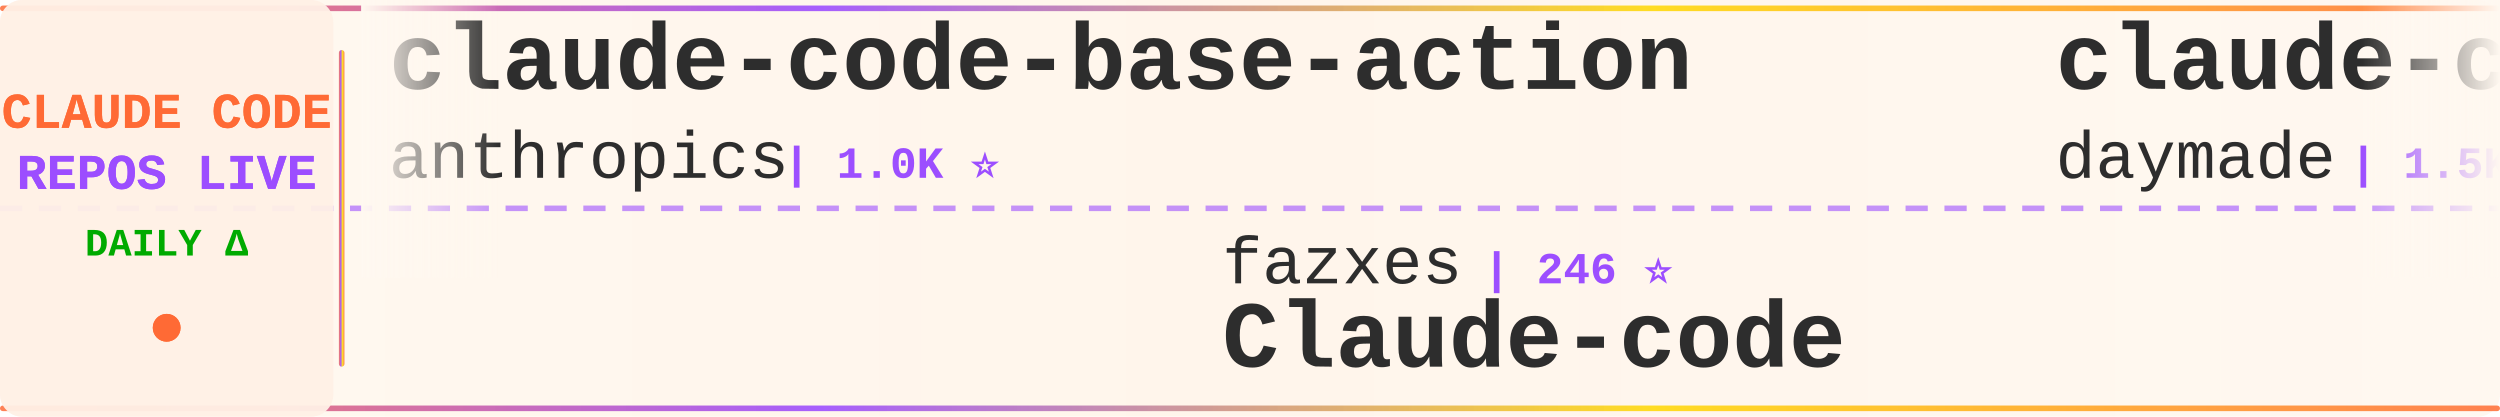
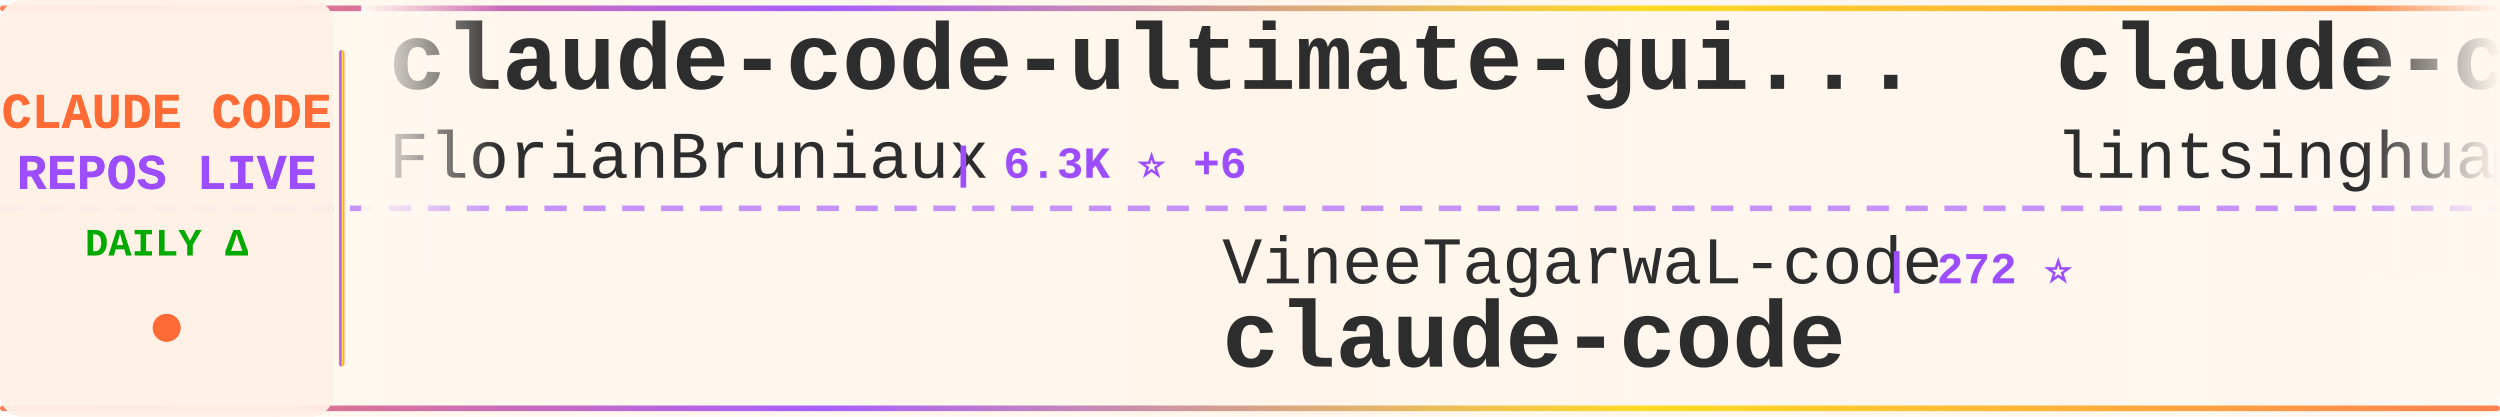
<svg xmlns="http://www.w3.org/2000/svg" width="900" height="150">
  <defs>
    <linearGradient id="tickerBg" x1="0%" y1="0%" x2="100%" y2="0%">
      <stop offset="0%" style="stop-color:#fff8f0;stop-opacity:0.98" />
      <stop offset="50%" style="stop-color:#fff5eb;stop-opacity:1" />
      <stop offset="100%" style="stop-color:#fff8f0;stop-opacity:0.98" />
    </linearGradient>
    <linearGradient id="borderGrad" x1="0%" y1="0%" x2="100%" y2="0%">
      <stop offset="0%" style="stop-color:#FF6B35;stop-opacity:0.85">
        <animate attributeName="stop-opacity" values="0.85;1;0.85" dur="2s" repeatCount="indefinite" />
      </stop>
      <stop offset="33%" style="stop-color:#9C4EFF;stop-opacity:0.9">
        <animate attributeName="stop-opacity" values="0.9;1;0.9" dur="2.2s" repeatCount="indefinite" />
      </stop>
      <stop offset="66%" style="stop-color:#FFD700;stop-opacity:0.85">
        <animate attributeName="stop-opacity" values="0.85;1;0.85" dur="1.8s" repeatCount="indefinite" />
      </stop>
      <stop offset="100%" style="stop-color:#FF6B35;stop-opacity:0.85">
        <animate attributeName="stop-opacity" values="0.85;1;0.85" dur="2s" repeatCount="indefinite" />
      </stop>
    </linearGradient>
    <filter id="textGlow">
      <feGaussianBlur stdDeviation="0.15" result="coloredBlur" />
      <feMerge>
        <feMergeNode in="coloredBlur" />
        <feMergeNode in="SourceGraphic" />
      </feMerge>
    </filter>
    <filter id="metricGlow">
      <feGaussianBlur stdDeviation="0.2" result="coloredBlur" />
      <feMerge>
        <feMergeNode in="coloredBlur" />
        <feMergeNode in="SourceGraphic" />
      </feMerge>
    </filter>
    <linearGradient id="leftFade" x1="0%" y1="0%" x2="100%" y2="0%">
      <stop offset="0%" style="stop-color:#fff8f0;stop-opacity:1" />
      <stop offset="100%" style="stop-color:#fff8f0;stop-opacity:0" />
    </linearGradient>
    <linearGradient id="rightFade" x1="0%" y1="0%" x2="100%" y2="0%">
      <stop offset="0%" style="stop-color:#fff8f0;stop-opacity:0" />
      <stop offset="100%" style="stop-color:#fff8f0;stop-opacity:1" />
    </linearGradient>
  </defs>
  <rect width="900" height="150" fill="url(#tickerBg)" rx="8" />
  <rect x="0" y="2" width="900" height="2" fill="url(#borderGrad)" rx="1" />
  <rect x="0" y="146" width="900" height="2" fill="url(#borderGrad)" rx="1" />
  <line x1="0" y1="75" x2="900" y2="75" stroke="#9C4EFF" stroke-width="2" stroke-dasharray="8 6" opacity="0.6" />
  <rect x="0" y="0" width="120" height="150" fill="#fff0e6" opacity="0.95" rx="8" />
  <text x="60" y="46" font-family="'Courier New', monospace" font-size="18" font-weight="bold" fill="#FF6B35" text-anchor="middle" filter="url(#textGlow)">
    CLAUDE CODE
  </text>
  <text x="60" y="68" font-family="'Courier New', monospace" font-size="18" font-weight="bold" fill="#9C4EFF" text-anchor="middle" filter="url(#textGlow)">
    REPOS LIVE
  </text>
  <text x="60" y="92" font-family="'Courier New', monospace" font-size="14" font-weight="bold" fill="#00aa00" text-anchor="middle">
    DAILY Δ
  </text>
  <circle cx="60" cy="118" r="5" fill="#FF6B35" filter="url(#metricGlow)">
    <animate attributeName="r" values="4;6;4" dur="1.5s" repeatCount="indefinite" />
    <animate attributeName="opacity" values="0.6;1;0.6" dur="1.5s" repeatCount="indefinite" />
  </circle>
  <rect x="122" y="18" width="2" height="114" fill="url(#borderGrad)" rx="1" />
  <clipPath id="tickerClip">
    <rect x="130" y="0" width="770" height="150" />
  </clipPath>
  <g clip-path="url(#tickerClip)">
    <g id="tickerItems">
      <animateTransform attributeName="transform" attributeType="XML" type="translate" from="0 0" to="-3000 0" dur="54s" repeatCount="indefinite" />
      <g transform="translate(0, 0)">
-         <text x="140" y="32" font-family="'Courier New', monospace" font-size="34" font-weight="bold" fill="#2d2d2d">claude-code-base-action</text>
-         <text x="140" y="64" font-family="'Courier New', monospace" font-size="24" font-weight="normal" fill="#2d2d2d" opacity="1.0">anthropics</text>
-         <text x="282" y="64" font-family="'Courier New', monospace" font-size="16" font-weight="bold" fill="#9C4EFF"> | 1.0K ⭐</text>
+         <text x="140" y="32" font-family="'Courier New', monospace" font-size="34" font-weight="bold" fill="#2d2d2d">claude-code-ultimate-gui...</text>
+         <text x="140" y="64" font-family="'Courier New', monospace" font-size="24" font-weight="normal" fill="#2d2d2d" opacity="1.0">FlorianBruniaux</text>
+         <text x="342" y="64" font-family="'Courier New', monospace" font-size="16" font-weight="bold" fill="#9C4EFF"> | 6.3K ⭐ +6</text>
      </g>
      <g transform="translate(300, 0)">
-         <text x="140" y="102" font-family="'Courier New', monospace" font-size="24" font-weight="normal" fill="#2d2d2d" opacity="1.0">fazxes</text>
-         <text x="234" y="102" font-family="'Courier New', monospace" font-size="16" font-weight="bold" fill="#9C4EFF"> | 246 ⭐</text>
-         <text x="140" y="132" font-family="'Courier New', monospace" font-size="34" font-weight="bold" fill="#2d2d2d">Claude-code</text>
+         <text x="140" y="102" font-family="'Courier New', monospace" font-size="24" font-weight="normal" fill="#2d2d2d" opacity="1.0">VineeTagarwaL-code</text>
+         <text x="378" y="102" font-family="'Courier New', monospace" font-size="16" font-weight="bold" fill="#9C4EFF"> | 272 ⭐</text>
+         <text x="140" y="132" font-family="'Courier New', monospace" font-size="34" font-weight="bold" fill="#2d2d2d">claude-code</text>
      </g>
      <g transform="translate(600, 0)">
-         <text x="140" y="32" font-family="'Courier New', monospace" font-size="34" font-weight="bold" fill="#2d2d2d">claude-code-skills</text>
-         <text x="140" y="64" font-family="'Courier New', monospace" font-size="24" font-weight="normal" fill="#2d2d2d" opacity="1.0">daymade</text>
-         <text x="246" y="64" font-family="'Courier New', monospace" font-size="16" font-weight="bold" fill="#9C4EFF"> | 1.5K ⭐</text>
+         <text x="140" y="32" font-family="'Courier New', monospace" font-size="34" font-weight="bold" fill="#2d2d2d">claude-code-book</text>
+         <text x="140" y="64" font-family="'Courier New', monospace" font-size="24" font-weight="normal" fill="#2d2d2d" opacity="1.0">lintsinghua</text>
+         <text x="294" y="64" font-family="'Courier New', monospace" font-size="16" font-weight="bold" fill="#9C4EFF"> | 4.3K ⭐ +1</text>
      </g>
      <g transform="translate(900, 0)">
-         <text x="140" y="102" font-family="'Courier New', monospace" font-size="24" font-weight="normal" fill="#2d2d2d" opacity="1.0">https-deeplearning-ai</text>
-         <text x="414" y="102" font-family="'Courier New', monospace" font-size="16" font-weight="bold" fill="#9C4EFF"> | 560 ⭐</text>
-         <text x="140" y="132" font-family="'Courier New', monospace" font-size="34" font-weight="bold" fill="#2d2d2d">sc-claude-code-files</text>
+         <text x="140" y="102" font-family="'Courier New', monospace" font-size="24" font-weight="normal" fill="#2d2d2d" opacity="1.0">ochamber</text>
+         <text x="258" y="102" font-family="'Courier New', monospace" font-size="16" font-weight="bold" fill="#9C4EFF"> | 6 ⭐</text>
+         <text x="140" y="132" font-family="'Courier New', monospace" font-size="34" font-weight="bold" fill="#2d2d2d">claude-code</text>
      </g>
      <g transform="translate(1200, 0)">
-         <text x="140" y="32" font-family="'Courier New', monospace" font-size="34" font-weight="bold" fill="#2d2d2d">claude-code-source-code-...</text>
-         <text x="140" y="64" font-family="'Courier New', monospace" font-size="24" font-weight="normal" fill="#2d2d2d" opacity="1.0">ghuntley</text>
-         <text x="258" y="64" font-family="'Courier New', monospace" font-size="16" font-weight="bold" fill="#9C4EFF"> | 989 ⭐</text>
+         <text x="140" y="32" font-family="'Courier New', monospace" font-size="34" font-weight="bold" fill="#2d2d2d">claude-code</text>
+         <text x="140" y="64" font-family="'Courier New', monospace" font-size="24" font-weight="normal" fill="#2d2d2d" opacity="1.0">xorespesp</text>
+         <text x="270" y="64" font-family="'Courier New', monospace" font-size="16" font-weight="bold" fill="#9C4EFF"> | 229 ⭐</text>
      </g>
      <g transform="translate(1500, 0)">
-         <text x="140" y="102" font-family="'Courier New', monospace" font-size="24" font-weight="normal" fill="#2d2d2d" opacity="1.0">777genius</text>
-         <text x="270" y="102" font-family="'Courier New', monospace" font-size="16" font-weight="bold" fill="#9C4EFF"> | 937 ⭐</text>
-         <text x="140" y="132" font-family="'Courier New', monospace" font-size="34" font-weight="bold" fill="#2d2d2d">claude-code-source-code</text>
+         <text x="140" y="102" font-family="'Courier New', monospace" font-size="24" font-weight="normal" fill="#2d2d2d" opacity="1.0">luyao618</text>
+         <text x="258" y="102" font-family="'Courier New', monospace" font-size="16" font-weight="bold" fill="#9C4EFF"> | 1.7K ⭐</text>
+         <text x="140" y="132" font-family="'Courier New', monospace" font-size="34" font-weight="bold" fill="#2d2d2d">Claude-Code-Source-Study</text>
      </g>
      <g transform="translate(1800, 0)">
-         <text x="140" y="32" font-family="'Courier New', monospace" font-size="34" font-weight="bold" fill="#2d2d2d">Dive-into-Claude-Code</text>
-         <text x="140" y="64" font-family="'Courier New', monospace" font-size="24" font-weight="normal" fill="#2d2d2d" opacity="1.0">VILA-Lab</text>
-         <text x="258" y="64" font-family="'Courier New', monospace" font-size="16" font-weight="bold" fill="#9C4EFF"> | 2.2K ⭐ +1</text>
+         <text x="140" y="32" font-family="'Courier New', monospace" font-size="34" font-weight="bold" fill="#2d2d2d">claude-code-hooks-master...</text>
+         <text x="140" y="64" font-family="'Courier New', monospace" font-size="24" font-weight="normal" fill="#2d2d2d" opacity="1.0">disler</text>
+         <text x="234" y="64" font-family="'Courier New', monospace" font-size="16" font-weight="bold" fill="#9C4EFF"> | 4.0K ⭐</text>
      </g>
      <g transform="translate(2100, 0)">
-         <text x="140" y="102" font-family="'Courier New', monospace" font-size="24" font-weight="normal" fill="#2d2d2d" opacity="1.0">OrcaWhisper</text>
-         <text x="294" y="102" font-family="'Courier New', monospace" font-size="16" font-weight="bold" fill="#9C4EFF"> | 106 ⭐</text>
-         <text x="140" y="132" font-family="'Courier New', monospace" font-size="34" font-weight="bold" fill="#2d2d2d">Claude-Code</text>
+         <text x="140" y="102" font-family="'Courier New', monospace" font-size="24" font-weight="normal" fill="#2d2d2d" opacity="1.0">jarmuine</text>
+         <text x="258" y="102" font-family="'Courier New', monospace" font-size="16" font-weight="bold" fill="#9C4EFF"> | 2.3K ⭐ -1</text>
+         <text x="140" y="132" font-family="'Courier New', monospace" font-size="34" font-weight="bold" fill="#2d2d2d">claude-code</text>
      </g>
      <g transform="translate(2400, 0)">
-         <text x="140" y="32" font-family="'Courier New', monospace" font-size="34" font-weight="bold" fill="#2d2d2d">claude-code-telegram</text>
-         <text x="140" y="64" font-family="'Courier New', monospace" font-size="24" font-weight="normal" fill="#2d2d2d" opacity="1.0">overwirehq</text>
-         <text x="282" y="64" font-family="'Courier New', monospace" font-size="16" font-weight="bold" fill="#9C4EFF"> | 2.8K ⭐</text>
+         <text x="140" y="32" font-family="'Courier New', monospace" font-size="34" font-weight="bold" fill="#2d2d2d">claude-code-proxy</text>
+         <text x="140" y="64" font-family="'Courier New', monospace" font-size="24" font-weight="normal" fill="#2d2d2d" opacity="1.0">1rgs</text>
+         <text x="210" y="64" font-family="'Courier New', monospace" font-size="16" font-weight="bold" fill="#9C4EFF"> | 3.8K ⭐</text>
      </g>
      <g transform="translate(2700, 0)">
-         <text x="140" y="102" font-family="'Courier New', monospace" font-size="24" font-weight="normal" fill="#2d2d2d" opacity="1.0">kodu-ai</text>
-         <text x="246" y="102" font-family="'Courier New', monospace" font-size="16" font-weight="bold" fill="#9C4EFF"> | 5.2K ⭐</text>
-         <text x="140" y="132" font-family="'Courier New', monospace" font-size="34" font-weight="bold" fill="#2d2d2d">claude-coder</text>
+         <text x="140" y="102" font-family="'Courier New', monospace" font-size="24" font-weight="normal" fill="#2d2d2d" opacity="1.0">T-Lab-CUHKSZ</text>
+         <text x="306" y="102" font-family="'Courier New', monospace" font-size="16" font-weight="bold" fill="#9C4EFF"> | 329 ⭐</text>
+         <text x="140" y="132" font-family="'Courier New', monospace" font-size="34" font-weight="bold" fill="#2d2d2d">claude-code</text>
      </g>
      <g transform="translate(3000, 0)">
-         <text x="140" y="32" font-family="'Courier New', monospace" font-size="34" font-weight="bold" fill="#2d2d2d">claude-code-base-action</text>
-         <text x="140" y="64" font-family="'Courier New', monospace" font-size="24" font-weight="normal" fill="#2d2d2d" opacity="1.0">anthropics</text>
-         <text x="282" y="64" font-family="'Courier New', monospace" font-size="16" font-weight="bold" fill="#9C4EFF"> | 1.0K ⭐</text>
+         <text x="140" y="32" font-family="'Courier New', monospace" font-size="34" font-weight="bold" fill="#2d2d2d">claude-code-ultimate-gui...</text>
+         <text x="140" y="64" font-family="'Courier New', monospace" font-size="24" font-weight="normal" fill="#2d2d2d" opacity="1.0">FlorianBruniaux</text>
+         <text x="342" y="64" font-family="'Courier New', monospace" font-size="16" font-weight="bold" fill="#9C4EFF"> | 6.3K ⭐ +6</text>
      </g>
      <g transform="translate(3300, 0)">
-         <text x="140" y="102" font-family="'Courier New', monospace" font-size="24" font-weight="normal" fill="#2d2d2d" opacity="1.0">fazxes</text>
-         <text x="234" y="102" font-family="'Courier New', monospace" font-size="16" font-weight="bold" fill="#9C4EFF"> | 246 ⭐</text>
-         <text x="140" y="132" font-family="'Courier New', monospace" font-size="34" font-weight="bold" fill="#2d2d2d">Claude-code</text>
+         <text x="140" y="102" font-family="'Courier New', monospace" font-size="24" font-weight="normal" fill="#2d2d2d" opacity="1.0">VineeTagarwaL-code</text>
+         <text x="378" y="102" font-family="'Courier New', monospace" font-size="16" font-weight="bold" fill="#9C4EFF"> | 272 ⭐</text>
+         <text x="140" y="132" font-family="'Courier New', monospace" font-size="34" font-weight="bold" fill="#2d2d2d">claude-code</text>
      </g>
      <g transform="translate(3600, 0)">
-         <text x="140" y="32" font-family="'Courier New', monospace" font-size="34" font-weight="bold" fill="#2d2d2d">claude-code-skills</text>
-         <text x="140" y="64" font-family="'Courier New', monospace" font-size="24" font-weight="normal" fill="#2d2d2d" opacity="1.0">daymade</text>
-         <text x="246" y="64" font-family="'Courier New', monospace" font-size="16" font-weight="bold" fill="#9C4EFF"> | 1.5K ⭐</text>
+         <text x="140" y="32" font-family="'Courier New', monospace" font-size="34" font-weight="bold" fill="#2d2d2d">claude-code-book</text>
+         <text x="140" y="64" font-family="'Courier New', monospace" font-size="24" font-weight="normal" fill="#2d2d2d" opacity="1.0">lintsinghua</text>
+         <text x="294" y="64" font-family="'Courier New', monospace" font-size="16" font-weight="bold" fill="#9C4EFF"> | 4.3K ⭐ +1</text>
      </g>
      <g transform="translate(3900, 0)">
-         <text x="140" y="102" font-family="'Courier New', monospace" font-size="24" font-weight="normal" fill="#2d2d2d" opacity="1.0">https-deeplearning-ai</text>
-         <text x="414" y="102" font-family="'Courier New', monospace" font-size="16" font-weight="bold" fill="#9C4EFF"> | 560 ⭐</text>
-         <text x="140" y="132" font-family="'Courier New', monospace" font-size="34" font-weight="bold" fill="#2d2d2d">sc-claude-code-files</text>
+         <text x="140" y="102" font-family="'Courier New', monospace" font-size="24" font-weight="normal" fill="#2d2d2d" opacity="1.0">ochamber</text>
+         <text x="258" y="102" font-family="'Courier New', monospace" font-size="16" font-weight="bold" fill="#9C4EFF"> | 6 ⭐</text>
+         <text x="140" y="132" font-family="'Courier New', monospace" font-size="34" font-weight="bold" fill="#2d2d2d">claude-code</text>
      </g>
    </g>
  </g>
  <rect x="130" y="0" width="50" height="100" fill="url(#leftFade)" />
  <rect x="850" y="0" width="50" height="100" fill="url(#rightFade)" />
</svg>
